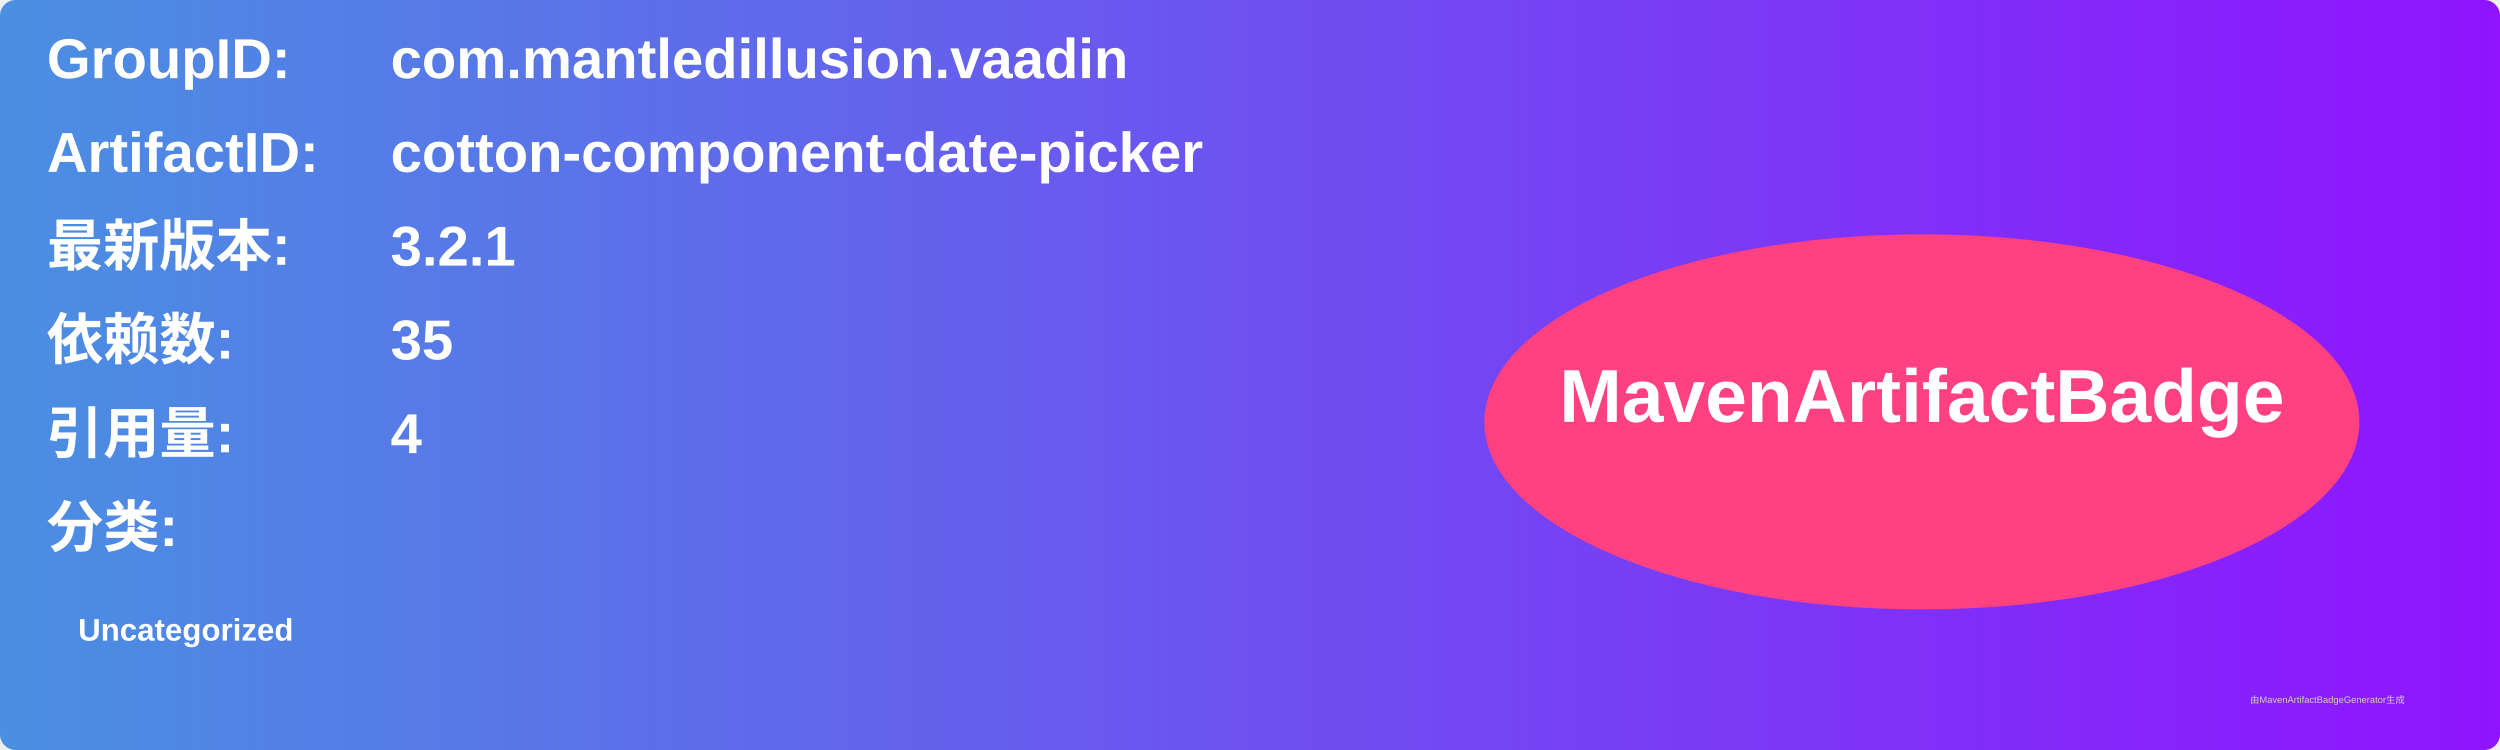
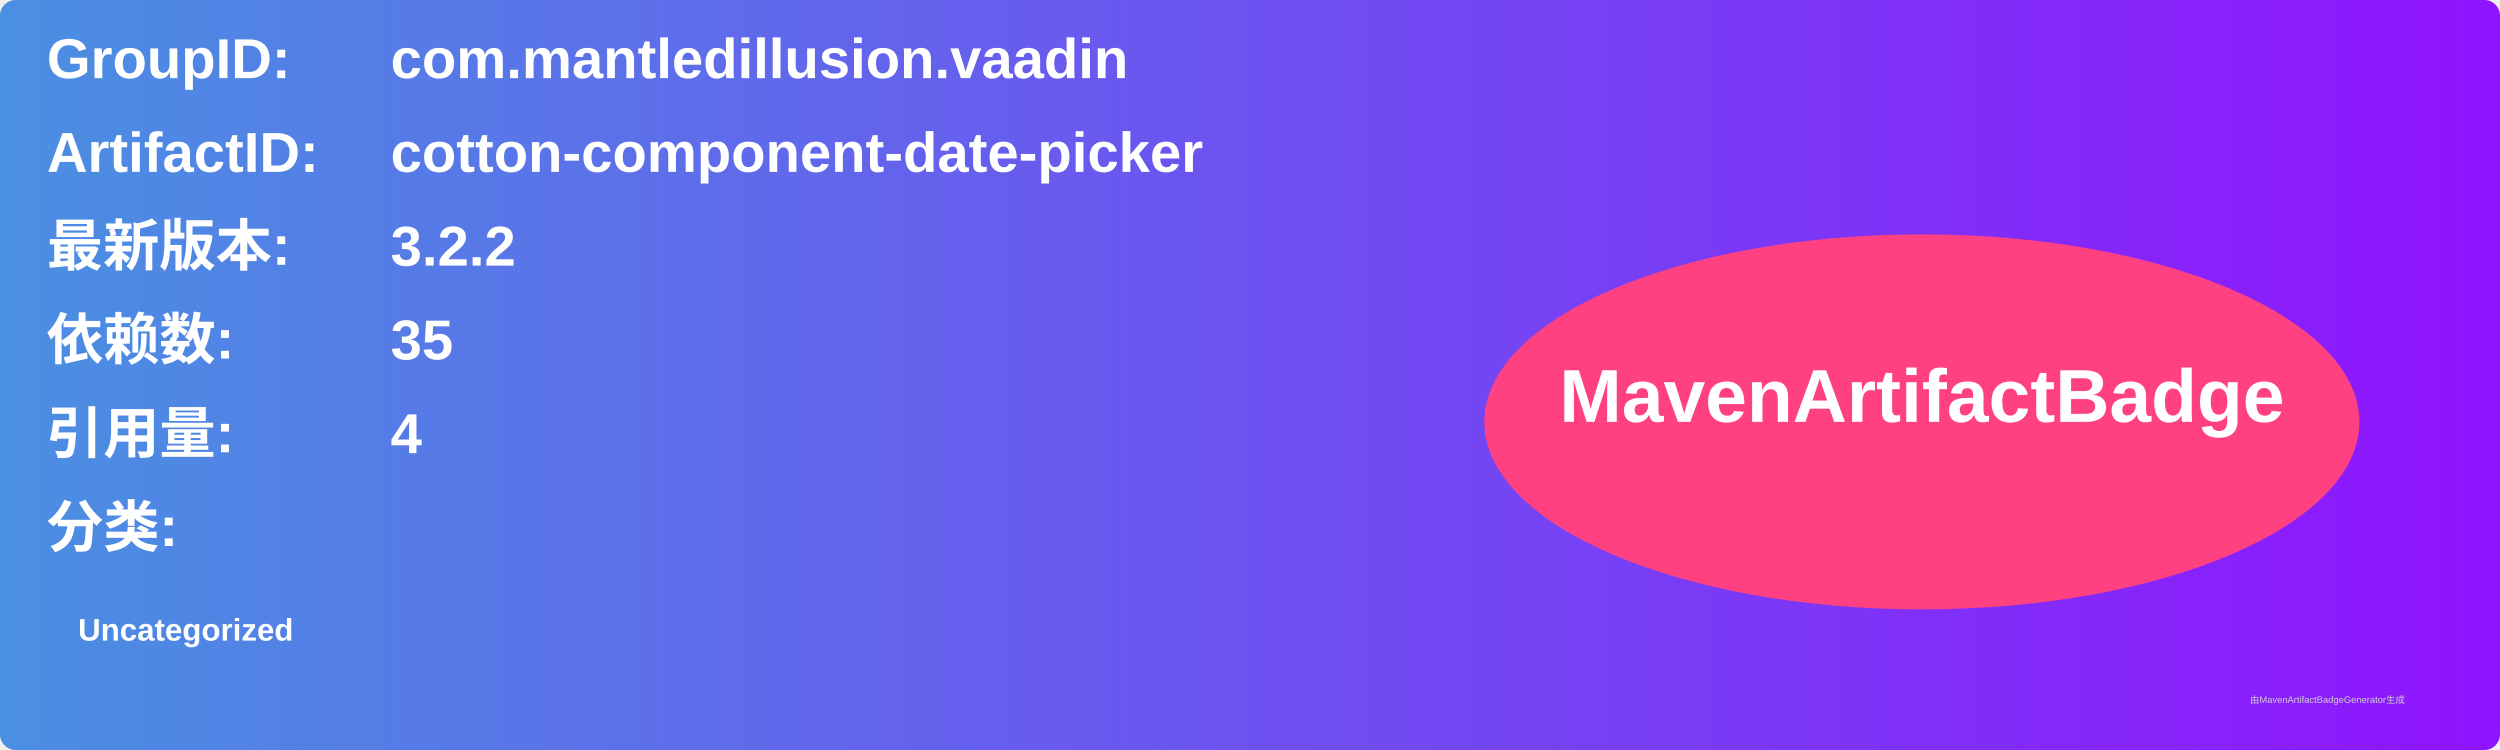
<svg xmlns="http://www.w3.org/2000/svg" width="800" height="240" viewBox="0 0 800 240">
  <linearGradient id="grad" x1="0%" y1="0%" x2="100%" y2="0%">
    <stop offset="0%" stop-color="#4a90e2" />
    <stop offset="100%" stop-color="#9013fe" />
  </linearGradient>
  <rect width="100%" height="100%" rx="5" ry="5" fill="url(#grad)" />
  <g transform="translate(15, 15)">
    <text x="0" y="10" font-family="Arial" font-size="18" fill="white" font-weight="bold" width="260">GroupID:</text>
    <text x="110" y="10" font-family="Arial" font-size="18" fill="white" font-weight="bold" width="460">com.mantledillusion.vaadin</text>
    <text x="0" y="40" font-family="Arial" font-size="18" fill="white" font-weight="bold" width="260">ArtifactID:</text>
    <text x="110" y="40" font-family="Arial" font-size="18" fill="white" font-weight="bold" width="460">cotton-component-date-picker</text>
    <text x="0" y="70" font-family="Arial" font-size="18" fill="white" font-weight="bold">最新版本:</text>
    <text x="110" y="70" font-family="Arial" font-size="18" fill="white" font-weight="bold">
-       <tspan font-weight="bold">3.2.1</tspan>
+       <tspan font-weight="bold">3.2.2</tspan>
    </text>
    <text x="0" y="100" font-family="Arial" font-size="18" fill="white" font-weight="bold">依赖数: </text>
    <text x="110" y="100" font-family="Arial" font-size="18" fill="white">
      <tspan font-weight="bold">35</tspan>
    </text>
    <text x="0" y="130" font-family="Arial" font-size="18" fill="white" font-weight="bold">引用量: </text>
    <text x="110" y="130" font-family="Arial" font-size="18" fill="white">
      <tspan font-weight="bold">4</tspan>
    </text>
    <text x="0" y="160" font-family="Arial" font-size="18" fill="white" font-weight="bold">分类:</text>
    <text x="10" y="190" font-family="Arial" font-size="10" fill="white">
      <tspan font-weight="bold">Uncategorized</tspan>
    </text>
    <ellipse cx="600" cy="120" rx="140" ry="60" fill="#ff4081" />
    <text x="600" y="120" text-anchor="middle" font-family="Arial" font-size="24" fill="white" font-weight="bold">MavenArtifactBadge</text>
  </g>
  <text x="720" y="225" font-family="Arial" font-size="3" fill="#d0d0d0">由MavenArtifactBadgeGenerator生成</text>
</svg>
